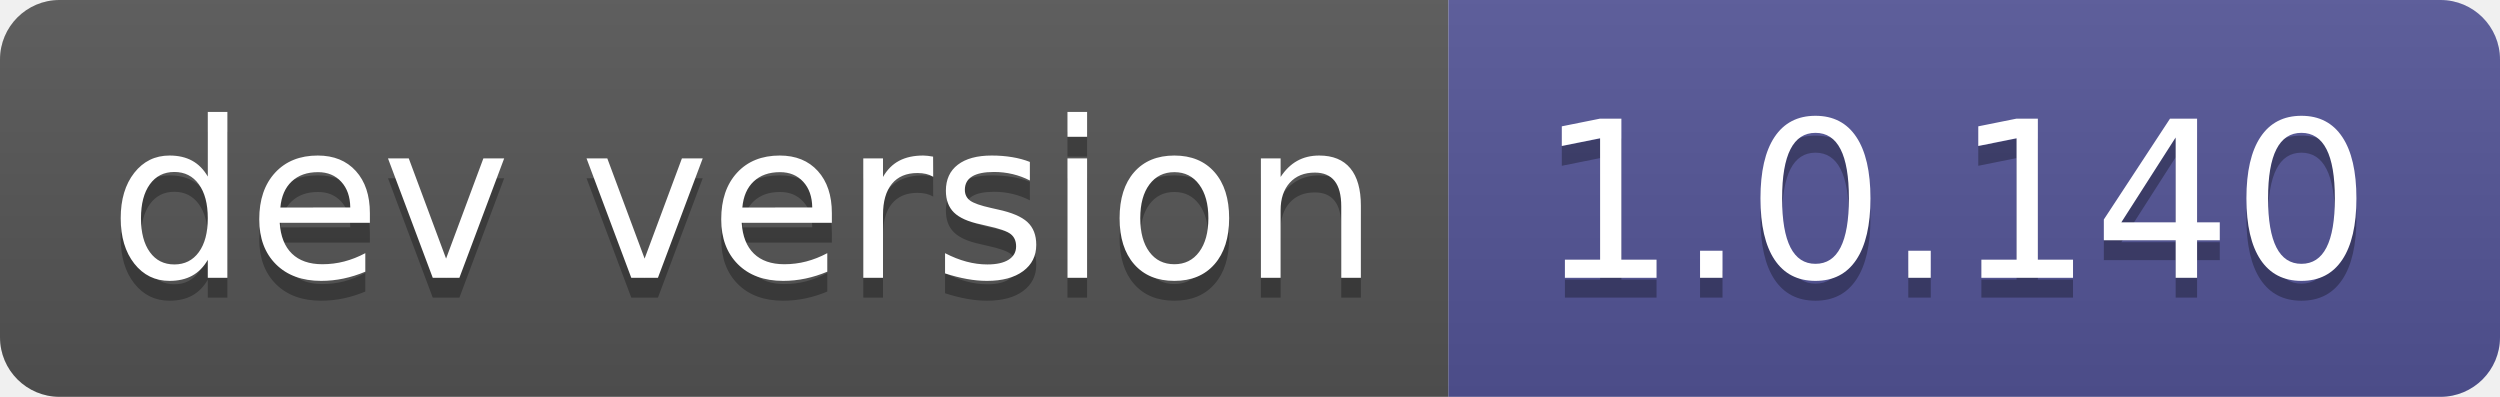
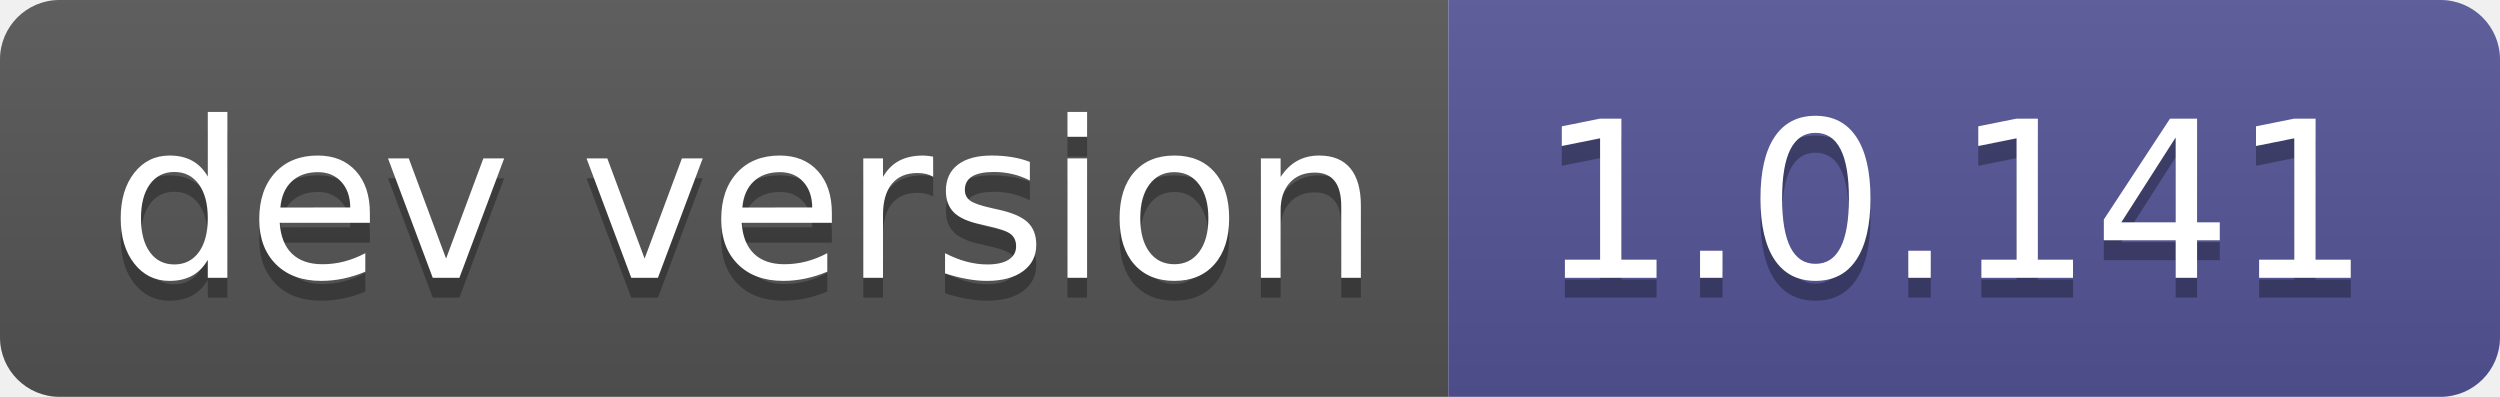
- <svg xmlns="http://www.w3.org/2000/svg" width="126" height="20" role="img" aria-label="dev version: 1.0.140">
+ <svg xmlns="http://www.w3.org/2000/svg" width="126" height="20" role="img" aria-label="dev version: 1.0.141">
  <linearGradient id="s" x2="0" y2="100%">
    <stop offset="0" stop-color="#bbb" stop-opacity=".1" />
    <stop offset="1" stop-opacity=".1" />
  </linearGradient>
  <clipPath id="r">
    <rect width="126" height="20" rx="3" fill="#fff" />
  </clipPath>
  <g clip-path="url(#r)">
    <rect width="73" height="20" fill="#555" />
    <rect x="73" width="53" height="20" fill="#535597" />
    <rect width="126" height="20" fill="url(#s)" />
  </g>
  <g fill="#fff" text-anchor="middle" font-family="Verdana,Geneva,DejaVu Sans,sans-serif" text-rendering="geometricPrecision" font-size="110">
    <text aria-hidden="true" x="375" y="150" fill="#010101" fill-opacity=".3" transform="scale(.1)" textLength="630">dev version</text>
    <text x="375" y="140" transform="scale(.1)" fill="#fff" textLength="630">dev version</text>
-     <text aria-hidden="true" x="985" y="150" fill="#010101" fill-opacity=".3" transform="scale(.1)" textLength="430">1.0.140</text>
-     <text x="985" y="140" transform="scale(.1)" fill="#fff" textLength="430">1.0.140</text>
+     <text aria-hidden="true" x="985" y="150" fill="#010101" fill-opacity=".3" transform="scale(.1)" textLength="430">1.0.141</text>
+     <text x="985" y="140" transform="scale(.1)" fill="#fff" textLength="430">1.0.141</text>
  </g>
</svg>
